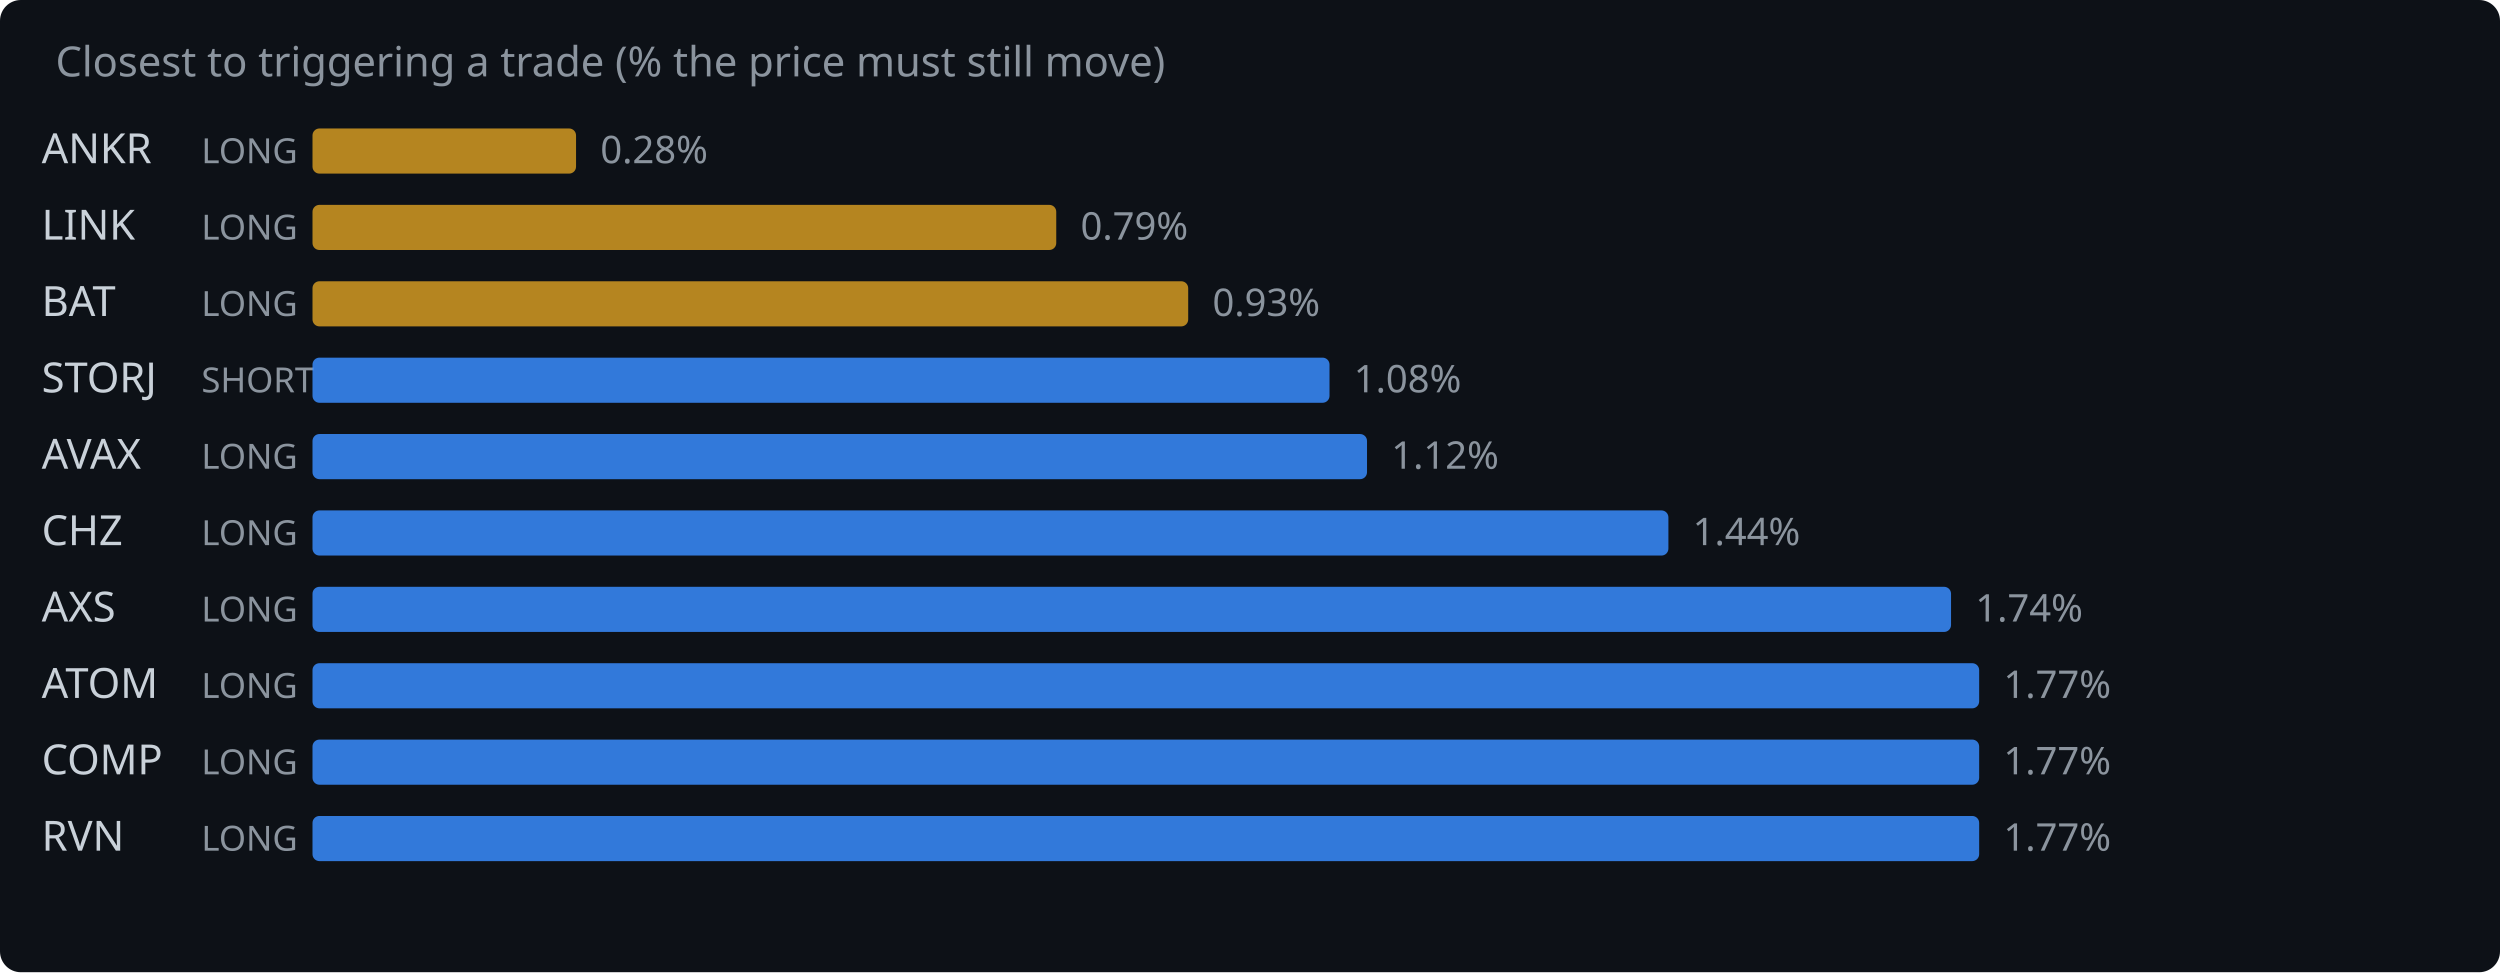
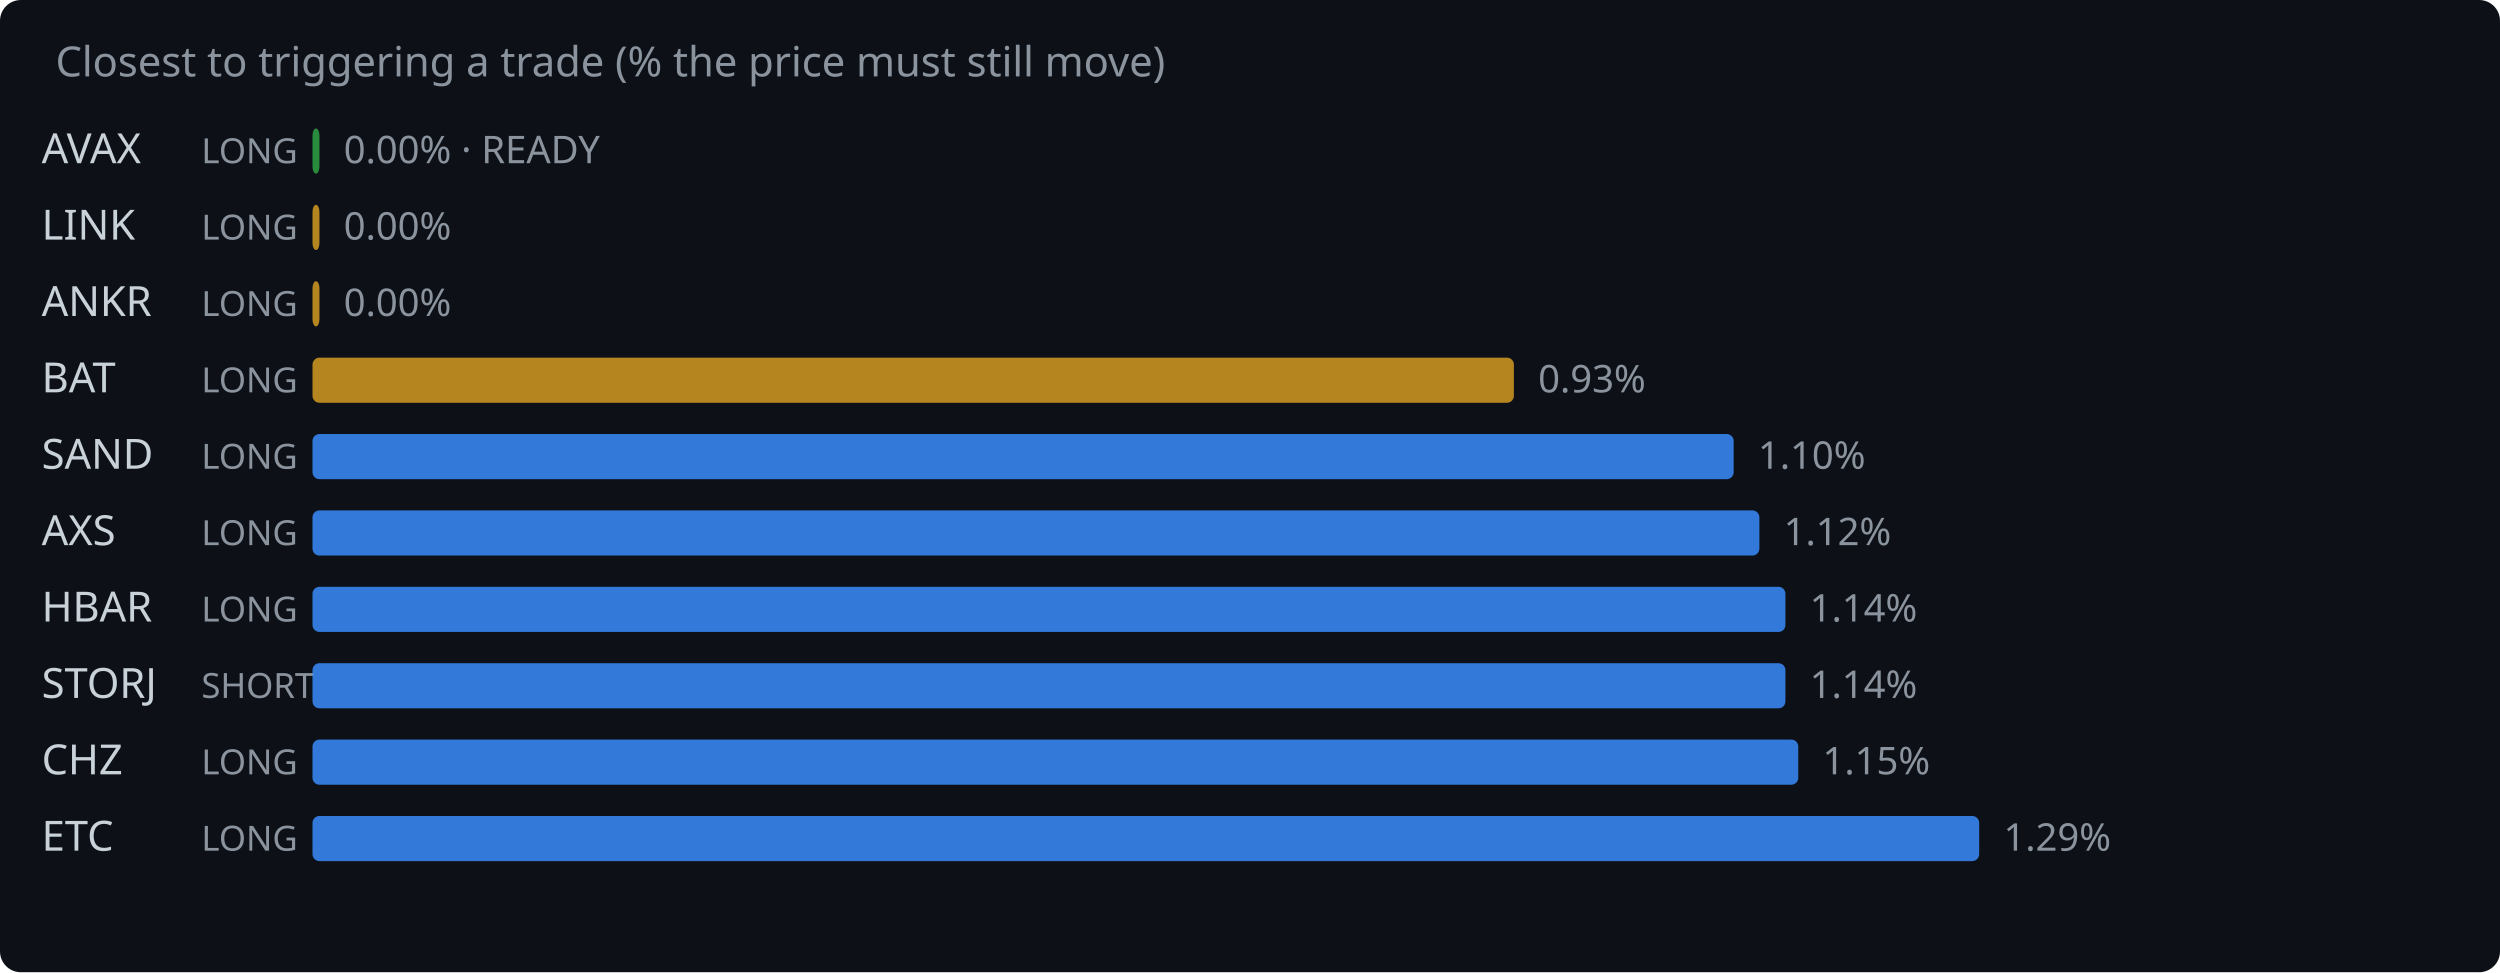
<svg xmlns="http://www.w3.org/2000/svg" width="720" height="280" viewBox="0 0 720 280">
  <rect width="720" height="280" fill="#0d1117" rx="6" />
  <text x="16" y="22" fill="#8b949e" font-family="system-ui,sans-serif" font-size="12">Closest to triggering a trade (% the price must still move)</text>
-   <text x="12" y="47" fill="#c9d1d9" font-family="system-ui,sans-serif" font-size="12">ANKR</text>
+   <text x="12" y="47" fill="#c9d1d9" font-family="system-ui,sans-serif" font-size="12">AVAX</text>
  <text x="58" y="47" fill="#8b949e" font-family="system-ui,sans-serif" font-size="10">LONG</text>
-   <rect x="90" y="37" width="75.9" height="13" rx="2" fill="#d29922" opacity="0.85" />
-   <text x="172.9" y="47" fill="#8b949e" font-family="system-ui,sans-serif" font-size="11">0.28%</text>
+   <rect x="90" y="37" width="2.0" height="13" rx="2" fill="#2ea043" opacity="0.85" />
+   <text x="99.0" y="47" fill="#8b949e" font-family="system-ui,sans-serif" font-size="11">0.00% · READY</text>
  <text x="12" y="69" fill="#c9d1d9" font-family="system-ui,sans-serif" font-size="12">LINK</text>
  <text x="58" y="69" fill="#8b949e" font-family="system-ui,sans-serif" font-size="10">LONG</text>
-   <rect x="90" y="59" width="214.2" height="13" rx="2" fill="#d29922" opacity="0.85" />
-   <text x="311.2" y="69" fill="#8b949e" font-family="system-ui,sans-serif" font-size="11">0.79%</text>
-   <text x="12" y="91" fill="#c9d1d9" font-family="system-ui,sans-serif" font-size="12">BAT</text>
+   <rect x="90" y="59" width="2.0" height="13" rx="2" fill="#d29922" opacity="0.85" />
+   <text x="99.0" y="69" fill="#8b949e" font-family="system-ui,sans-serif" font-size="11">0.00%</text>
+   <text x="12" y="91" fill="#c9d1d9" font-family="system-ui,sans-serif" font-size="12">ANKR</text>
  <text x="58" y="91" fill="#8b949e" font-family="system-ui,sans-serif" font-size="10">LONG</text>
-   <rect x="90" y="81" width="252.2" height="13" rx="2" fill="#d29922" opacity="0.85" />
-   <text x="349.2" y="91" fill="#8b949e" font-family="system-ui,sans-serif" font-size="11">0.93%</text>
-   <text x="12" y="113" fill="#c9d1d9" font-family="system-ui,sans-serif" font-size="12">STORJ</text>
-   <text x="58" y="113" fill="#8b949e" font-family="system-ui,sans-serif" font-size="10">SHORT</text>
-   <rect x="90" y="103" width="292.9" height="13" rx="2" fill="#388bfd" opacity="0.85" />
-   <text x="389.9" y="113" fill="#8b949e" font-family="system-ui,sans-serif" font-size="11">1.08%</text>
-   <text x="12" y="135" fill="#c9d1d9" font-family="system-ui,sans-serif" font-size="12">AVAX</text>
+   <rect x="90" y="81" width="2.0" height="13" rx="2" fill="#d29922" opacity="0.85" />
+   <text x="99.0" y="91" fill="#8b949e" font-family="system-ui,sans-serif" font-size="11">0.00%</text>
+   <text x="12" y="113" fill="#c9d1d9" font-family="system-ui,sans-serif" font-size="12">BAT</text>
+   <text x="58" y="113" fill="#8b949e" font-family="system-ui,sans-serif" font-size="10">LONG</text>
+   <rect x="90" y="103" width="346.0" height="13" rx="2" fill="#d29922" opacity="0.85" />
+   <text x="443.0" y="113" fill="#8b949e" font-family="system-ui,sans-serif" font-size="11">0.93%</text>
+   <text x="12" y="135" fill="#c9d1d9" font-family="system-ui,sans-serif" font-size="12">SAND</text>
  <text x="58" y="135" fill="#8b949e" font-family="system-ui,sans-serif" font-size="10">LONG</text>
-   <rect x="90" y="125" width="303.7" height="13" rx="2" fill="#388bfd" opacity="0.85" />
-   <text x="400.7" y="135" fill="#8b949e" font-family="system-ui,sans-serif" font-size="11">1.12%</text>
-   <text x="12" y="157" fill="#c9d1d9" font-family="system-ui,sans-serif" font-size="12">CHZ</text>
+   <rect x="90" y="125" width="409.3" height="13" rx="2" fill="#388bfd" opacity="0.85" />
+   <text x="506.3" y="135" fill="#8b949e" font-family="system-ui,sans-serif" font-size="11">1.10%</text>
+   <text x="12" y="157" fill="#c9d1d9" font-family="system-ui,sans-serif" font-size="12">AXS</text>
  <text x="58" y="157" fill="#8b949e" font-family="system-ui,sans-serif" font-size="10">LONG</text>
-   <rect x="90" y="147" width="390.5" height="13" rx="2" fill="#388bfd" opacity="0.85" />
-   <text x="487.5" y="157" fill="#8b949e" font-family="system-ui,sans-serif" font-size="11">1.44%</text>
-   <text x="12" y="179" fill="#c9d1d9" font-family="system-ui,sans-serif" font-size="12">AXS</text>
+   <rect x="90" y="147" width="416.7" height="13" rx="2" fill="#388bfd" opacity="0.85" />
+   <text x="513.7" y="157" fill="#8b949e" font-family="system-ui,sans-serif" font-size="11">1.12%</text>
+   <text x="12" y="179" fill="#c9d1d9" font-family="system-ui,sans-serif" font-size="12">HBAR</text>
  <text x="58" y="179" fill="#8b949e" font-family="system-ui,sans-serif" font-size="10">LONG</text>
-   <rect x="90" y="169" width="471.9" height="13" rx="2" fill="#388bfd" opacity="0.85" />
-   <text x="568.9" y="179" fill="#8b949e" font-family="system-ui,sans-serif" font-size="11">1.74%</text>
-   <text x="12" y="201" fill="#c9d1d9" font-family="system-ui,sans-serif" font-size="12">ATOM</text>
-   <text x="58" y="201" fill="#8b949e" font-family="system-ui,sans-serif" font-size="10">LONG</text>
-   <rect x="90" y="191" width="480.0" height="13" rx="2" fill="#388bfd" opacity="0.85" />
-   <text x="577.0" y="201" fill="#8b949e" font-family="system-ui,sans-serif" font-size="11">1.77%</text>
-   <text x="12" y="223" fill="#c9d1d9" font-family="system-ui,sans-serif" font-size="12">COMP</text>
+   <rect x="90" y="169" width="424.2" height="13" rx="2" fill="#388bfd" opacity="0.85" />
+   <text x="521.2" y="179" fill="#8b949e" font-family="system-ui,sans-serif" font-size="11">1.14%</text>
+   <text x="12" y="201" fill="#c9d1d9" font-family="system-ui,sans-serif" font-size="12">STORJ</text>
+   <text x="58" y="201" fill="#8b949e" font-family="system-ui,sans-serif" font-size="10">SHORT</text>
+   <rect x="90" y="191" width="424.2" height="13" rx="2" fill="#388bfd" opacity="0.85" />
+   <text x="521.2" y="201" fill="#8b949e" font-family="system-ui,sans-serif" font-size="11">1.14%</text>
+   <text x="12" y="223" fill="#c9d1d9" font-family="system-ui,sans-serif" font-size="12">CHZ</text>
  <text x="58" y="223" fill="#8b949e" font-family="system-ui,sans-serif" font-size="10">LONG</text>
-   <rect x="90" y="213" width="480.0" height="13" rx="2" fill="#388bfd" opacity="0.85" />
-   <text x="577.0" y="223" fill="#8b949e" font-family="system-ui,sans-serif" font-size="11">1.77%</text>
-   <text x="12" y="245" fill="#c9d1d9" font-family="system-ui,sans-serif" font-size="12">RVN</text>
+   <rect x="90" y="213" width="427.9" height="13" rx="2" fill="#388bfd" opacity="0.85" />
+   <text x="524.9" y="223" fill="#8b949e" font-family="system-ui,sans-serif" font-size="11">1.15%</text>
+   <text x="12" y="245" fill="#c9d1d9" font-family="system-ui,sans-serif" font-size="12">ETC</text>
  <text x="58" y="245" fill="#8b949e" font-family="system-ui,sans-serif" font-size="10">LONG</text>
  <rect x="90" y="235" width="480.0" height="13" rx="2" fill="#388bfd" opacity="0.85" />
-   <text x="577.0" y="245" fill="#8b949e" font-family="system-ui,sans-serif" font-size="11">1.77%</text>
+   <text x="577.0" y="245" fill="#8b949e" font-family="system-ui,sans-serif" font-size="11">1.29%</text>
</svg>
